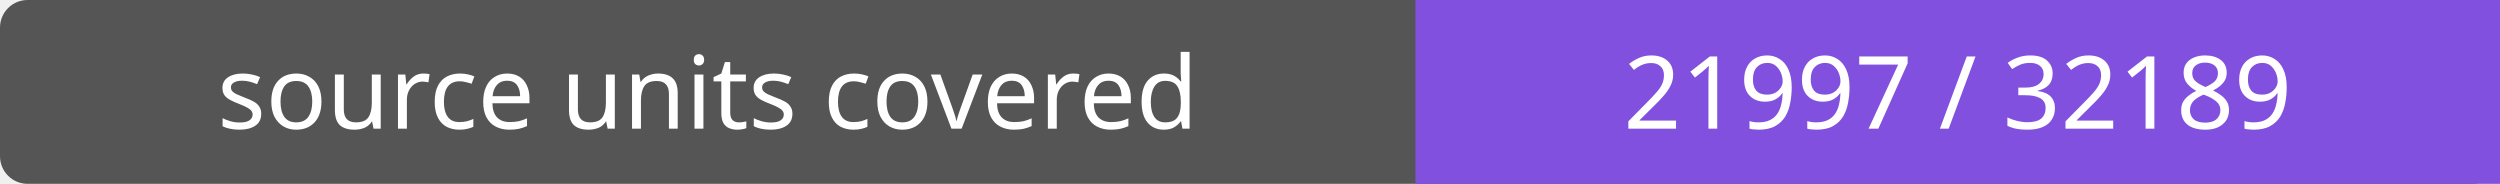
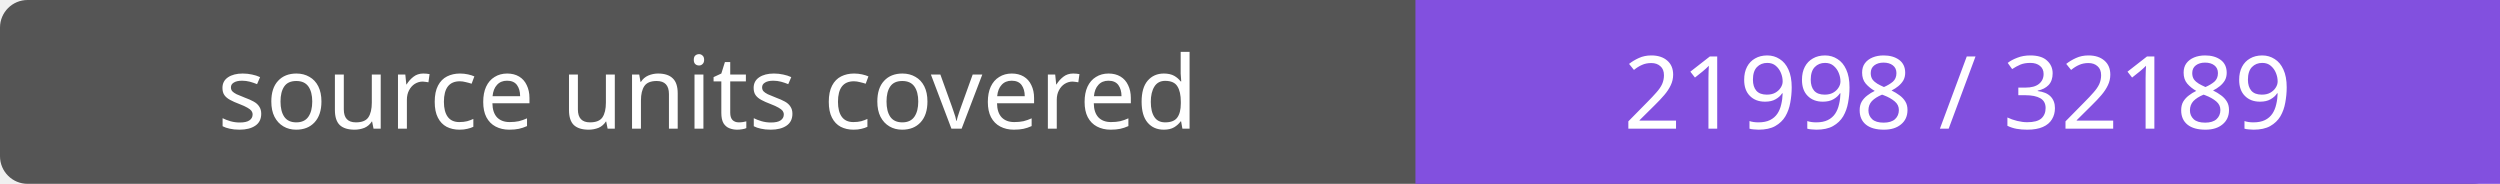
- <svg xmlns="http://www.w3.org/2000/svg" width="272" height="20" role="img" aria-label="source units covered: 21997 / 32189">
+ <svg xmlns="http://www.w3.org/2000/svg" width="272" height="20" role="img" aria-label="source units covered: 21998 / 32189">
  <rect width="272" height="20" rx="3" fill="#555" />
  <path fill="#8250df" d="M154 0h118v20H154z" />
  <g fill="#fff" text-anchor="middle" font-family="Verdana,sans-serif" font-size="11">
    <text x="77.0" y="14">source units covered</text>
-     <text x="213.0" y="14">21997 / 32189</text>
+     <text x="213.0" y="14">21998 / 32189</text>
  </g>
</svg>
